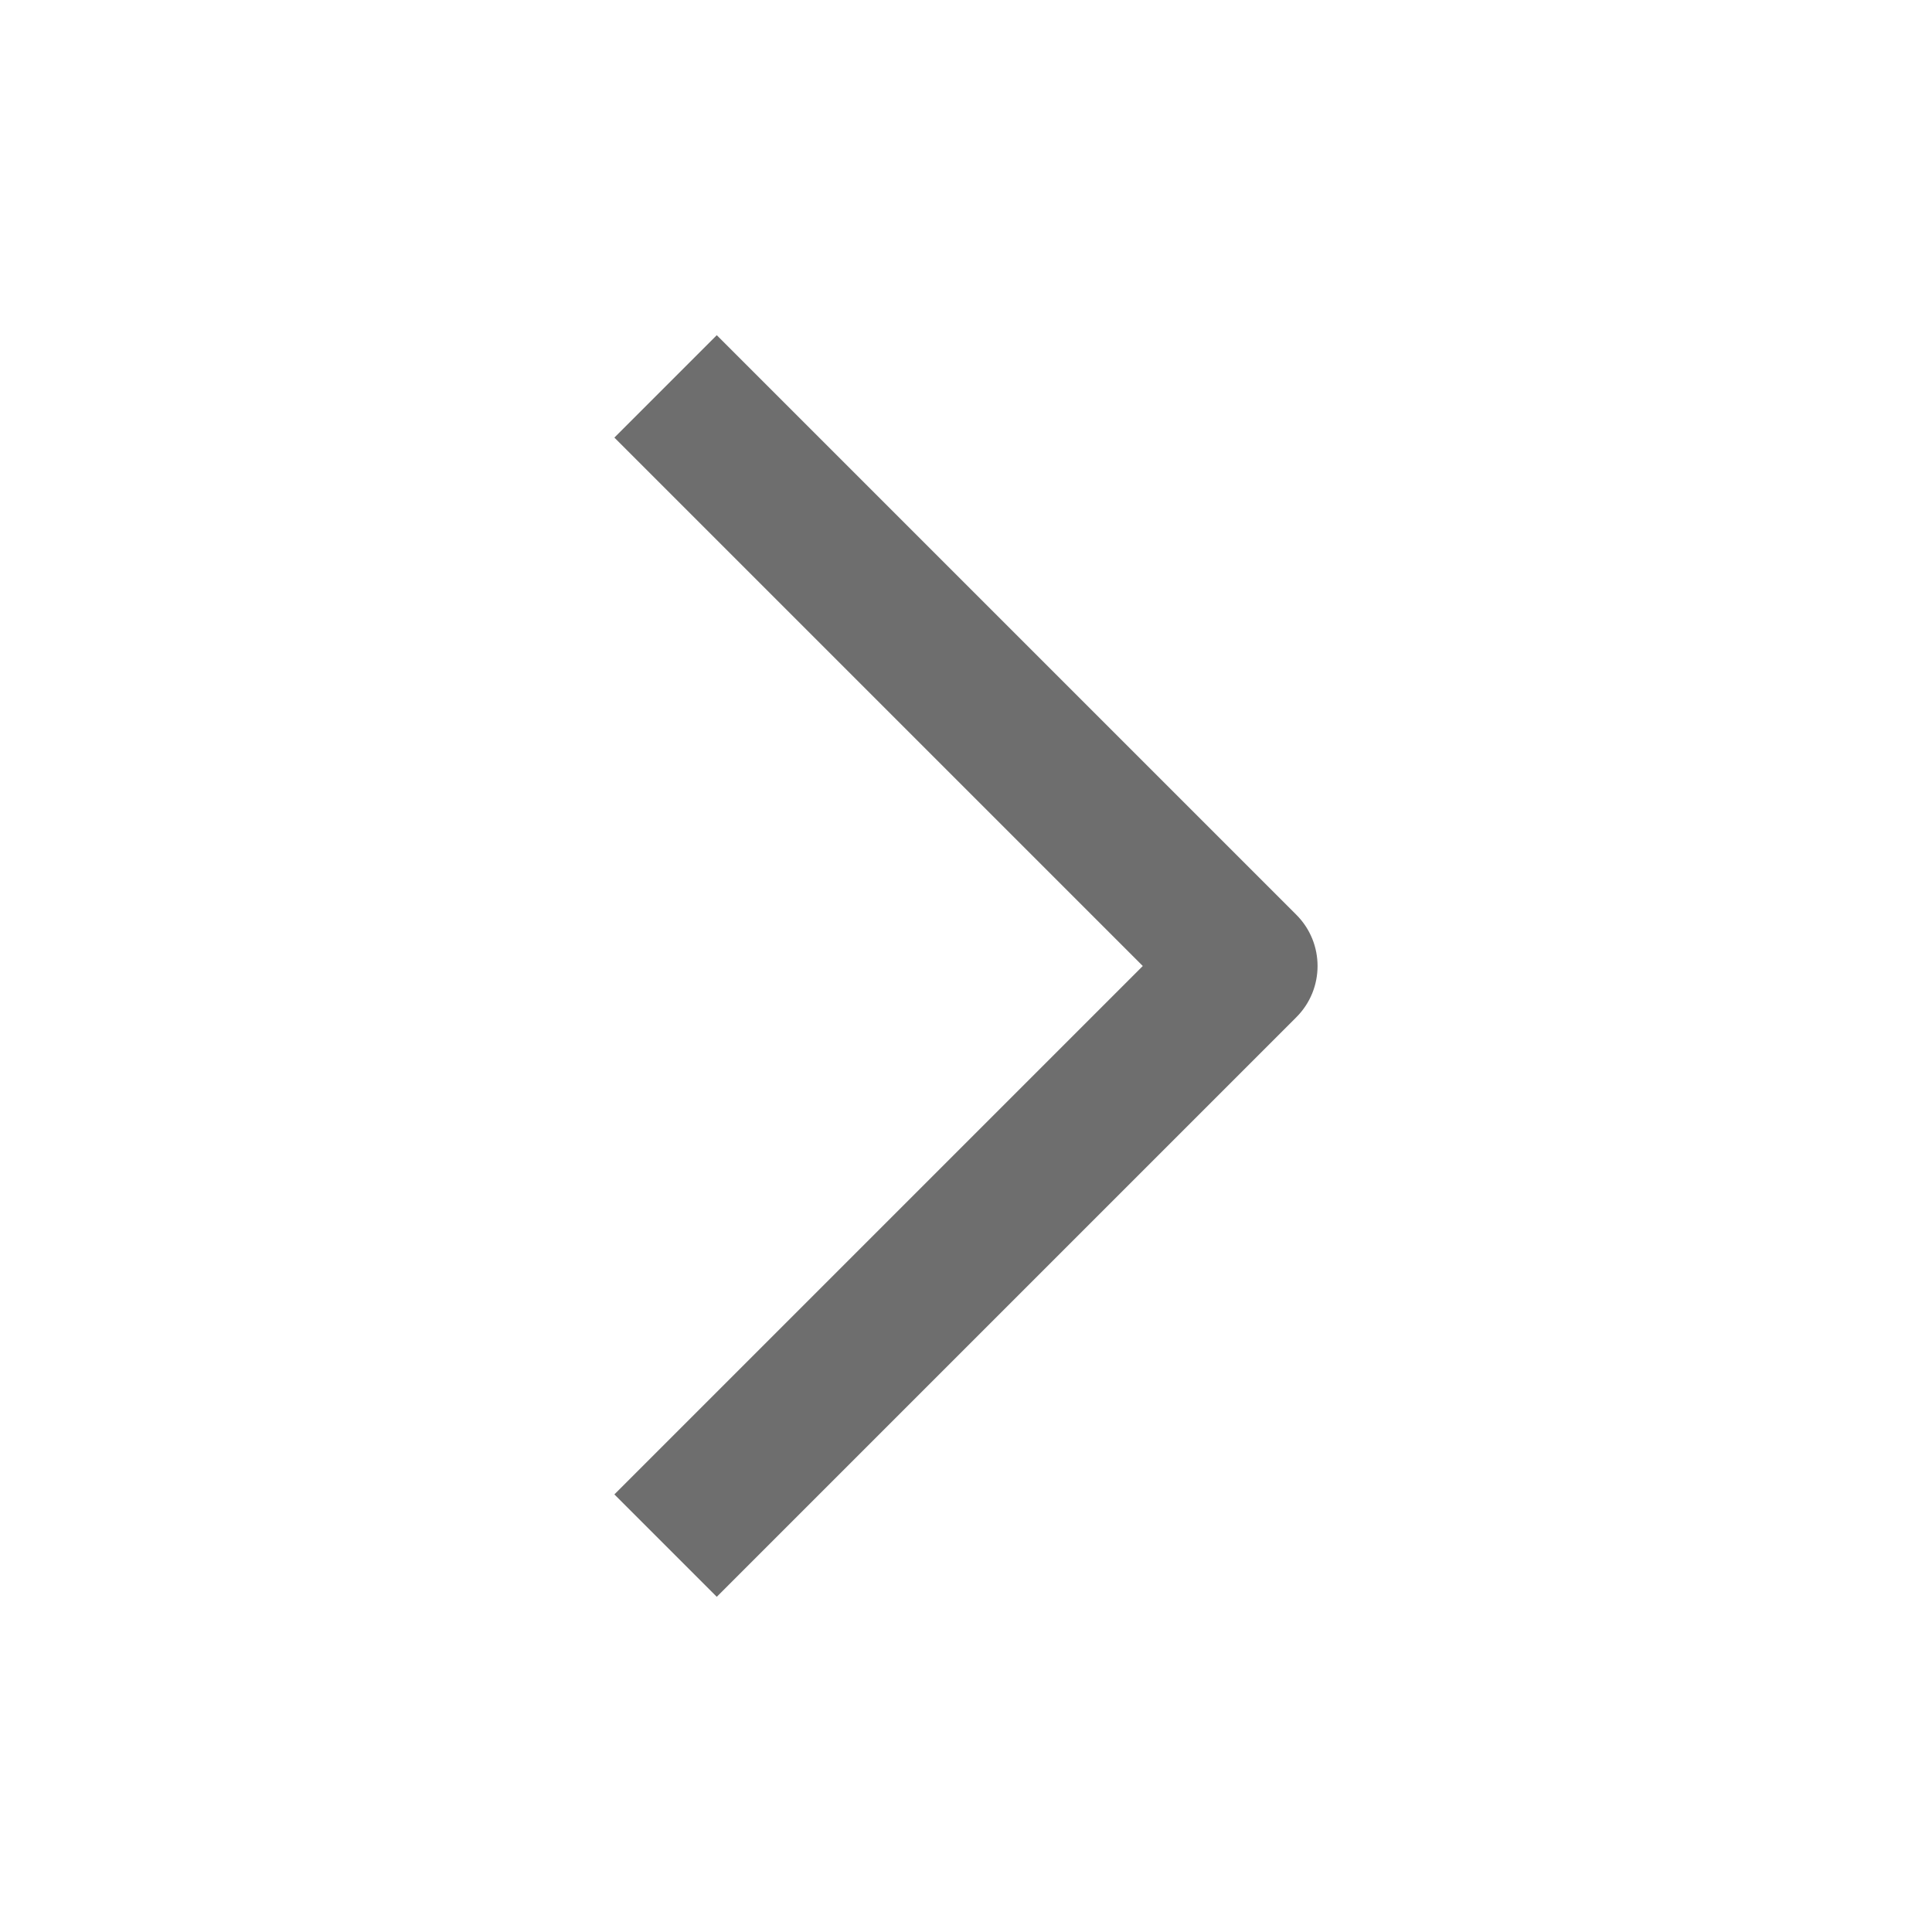
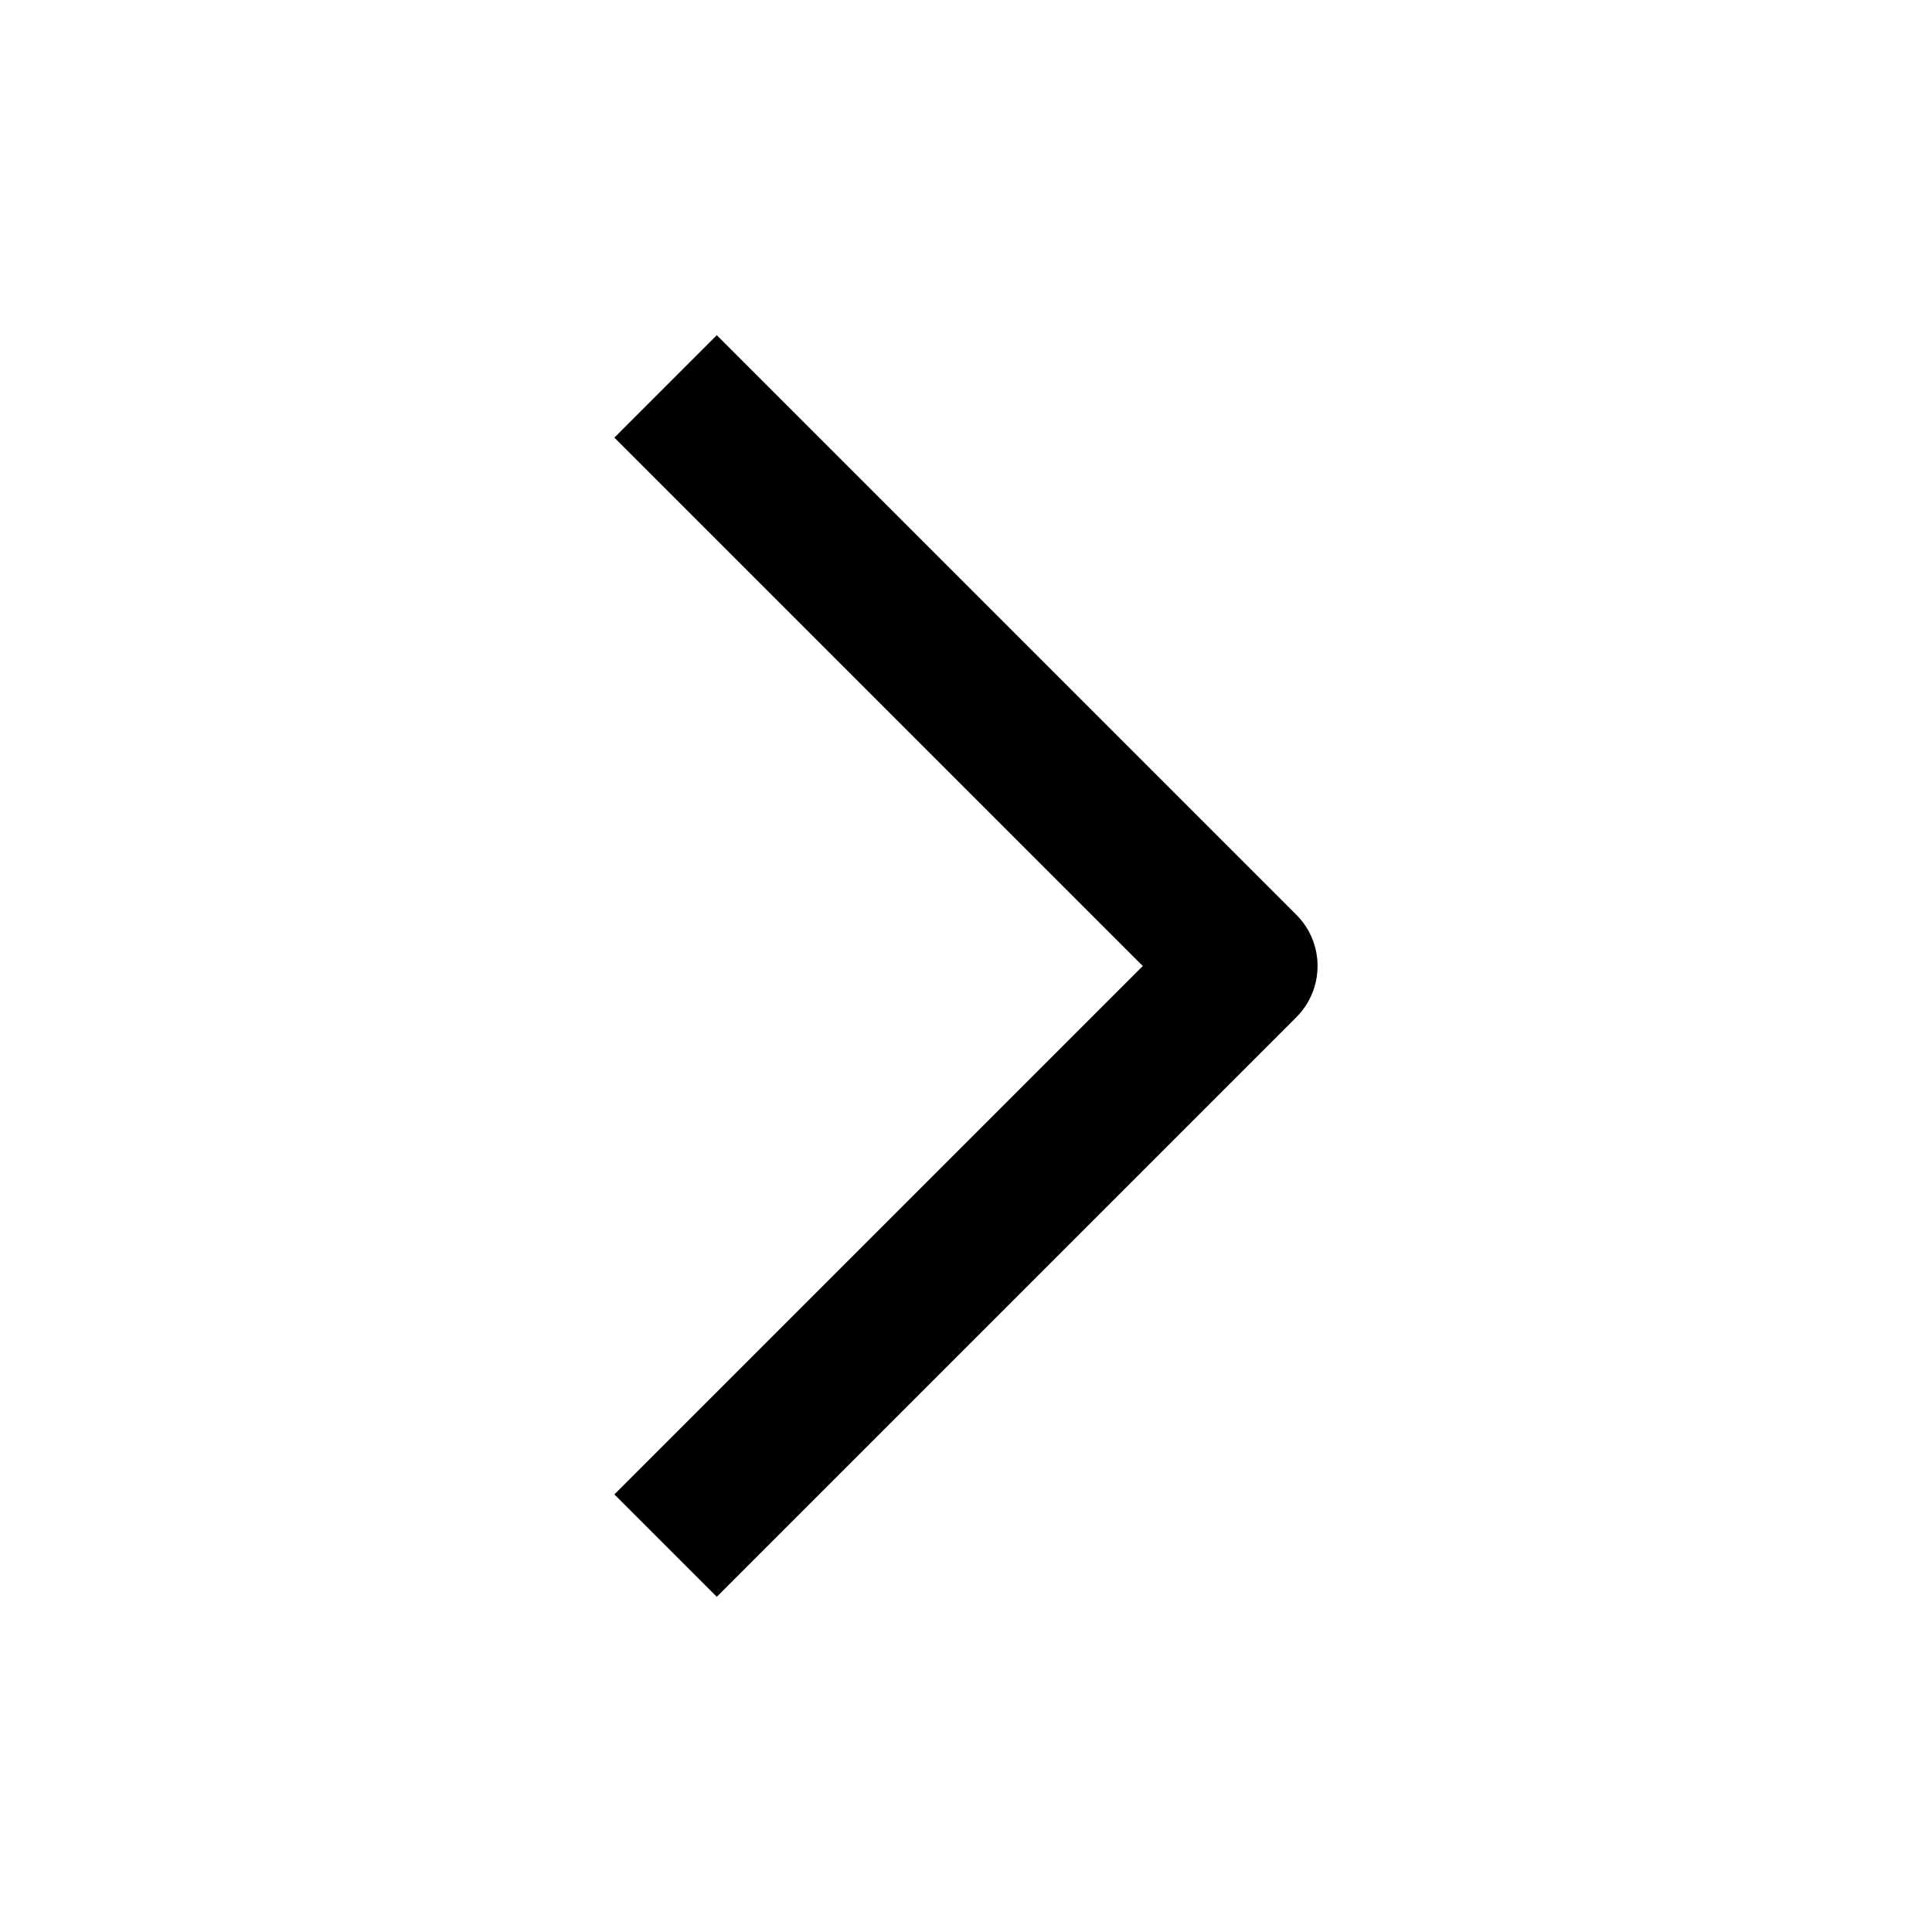
- <svg xmlns="http://www.w3.org/2000/svg" fill="#6e6e6e" data-name="Outline" viewBox="0 0 20 20">
+ <svg xmlns="http://www.w3.org/2000/svg" data-name="Outline" viewBox="0 0 20 20">
  <path d="M6.36 15.47L11.83 10 6.36 4.53l1.06-1.06 6 6a.75.75 0 0 1 0 1.06l-6 6z" />
</svg>
